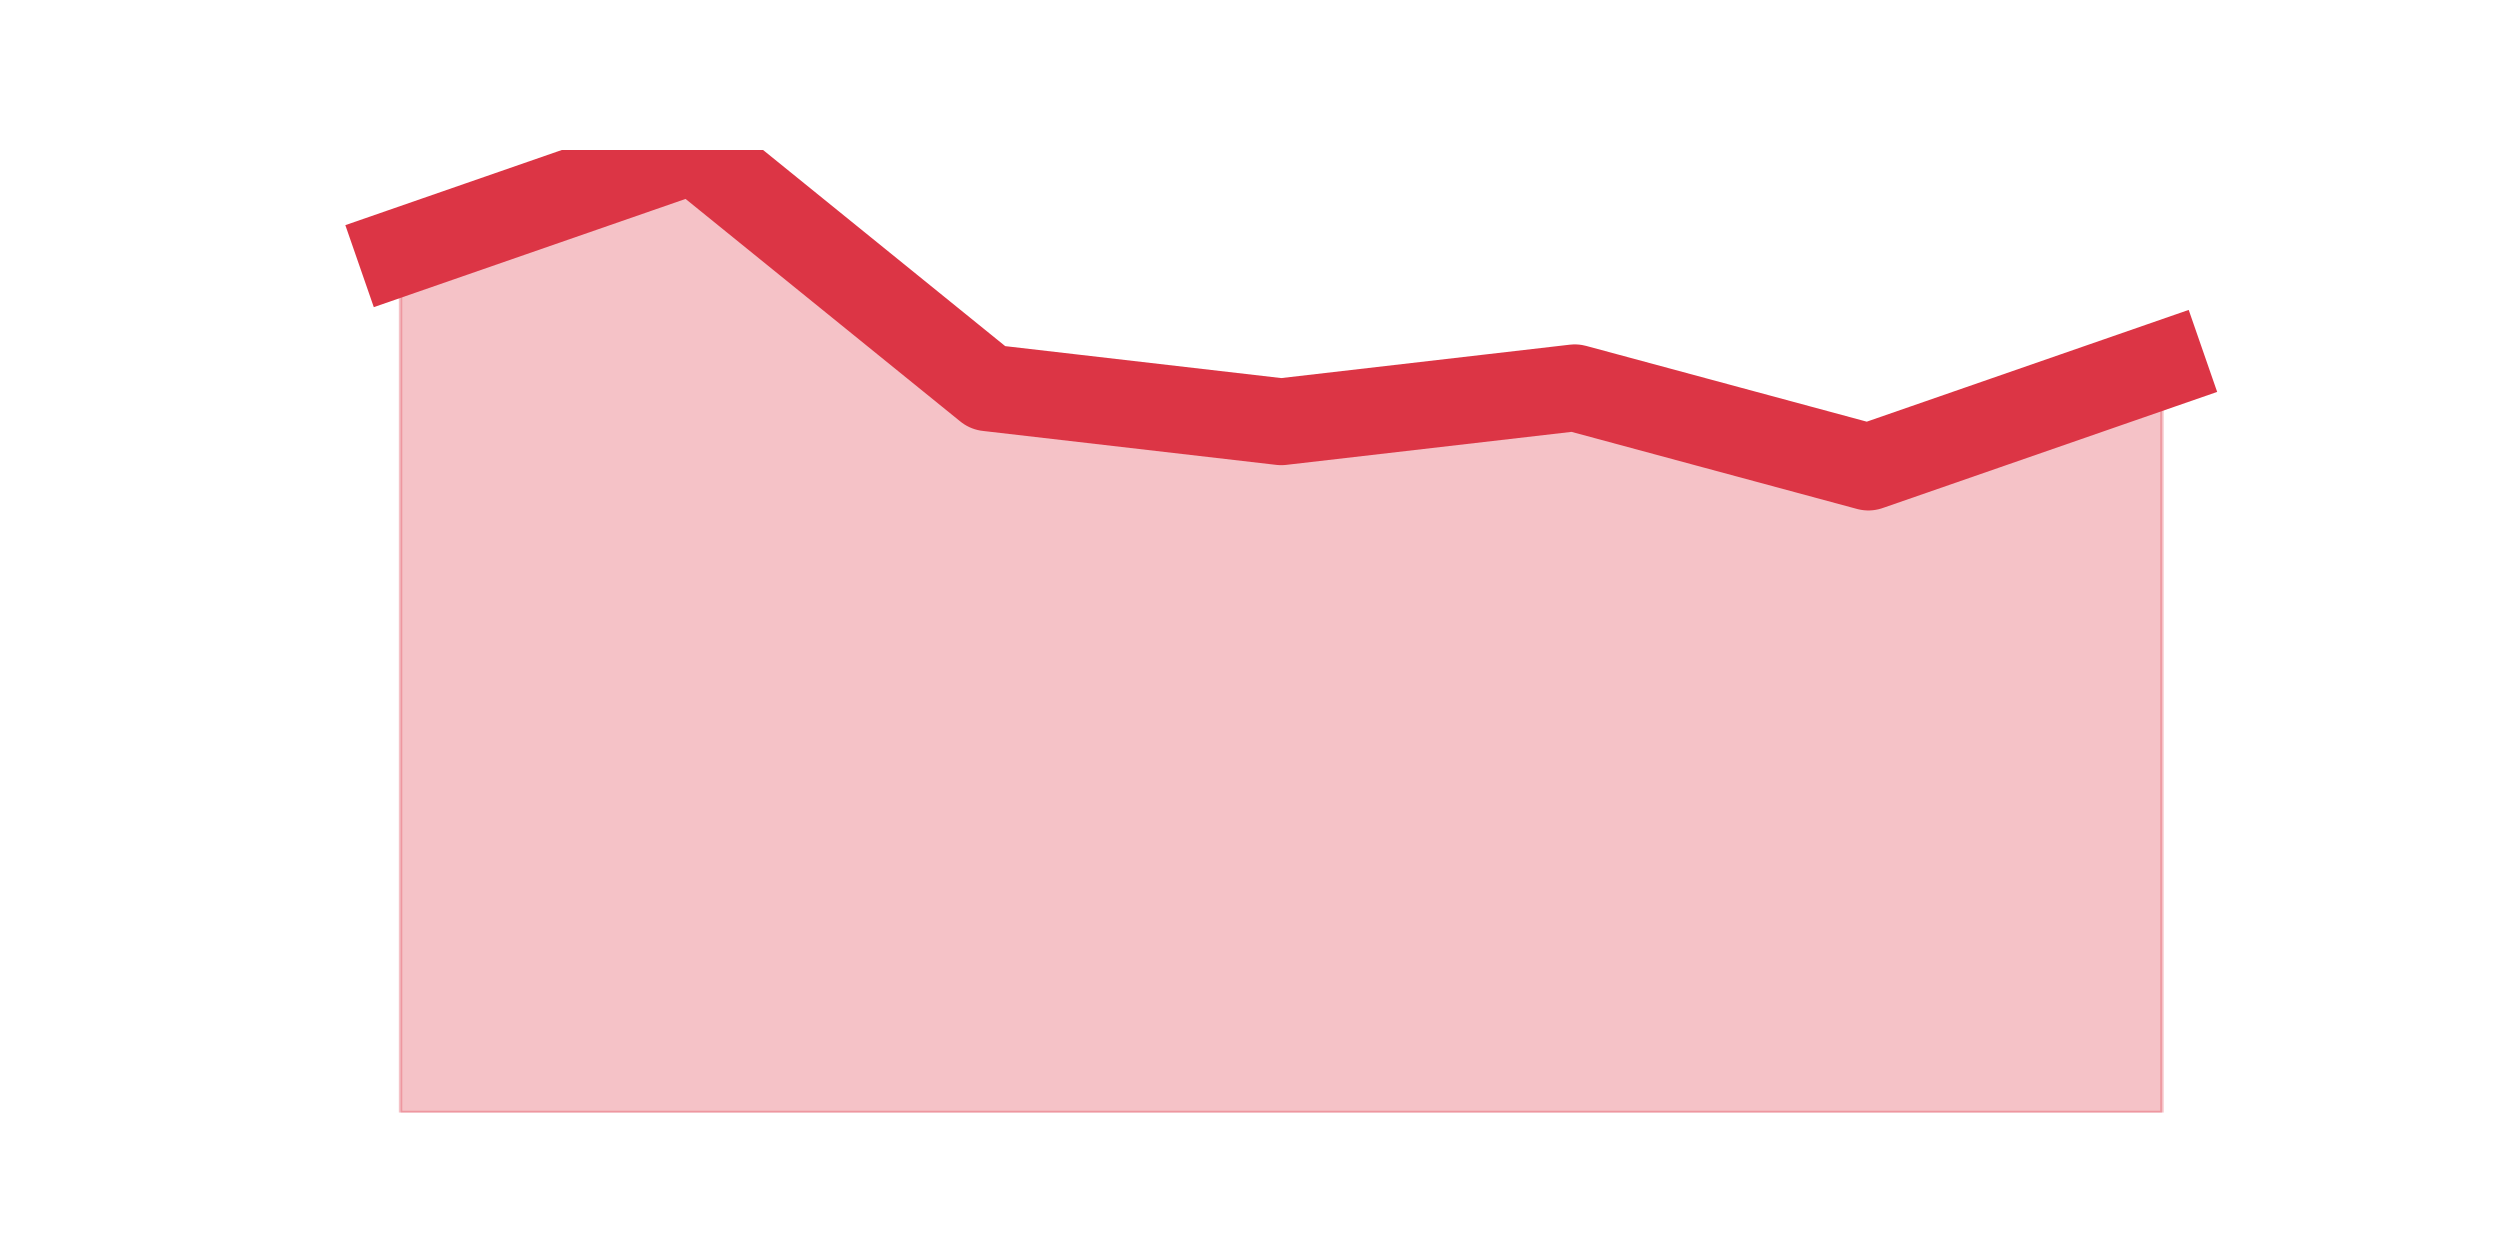
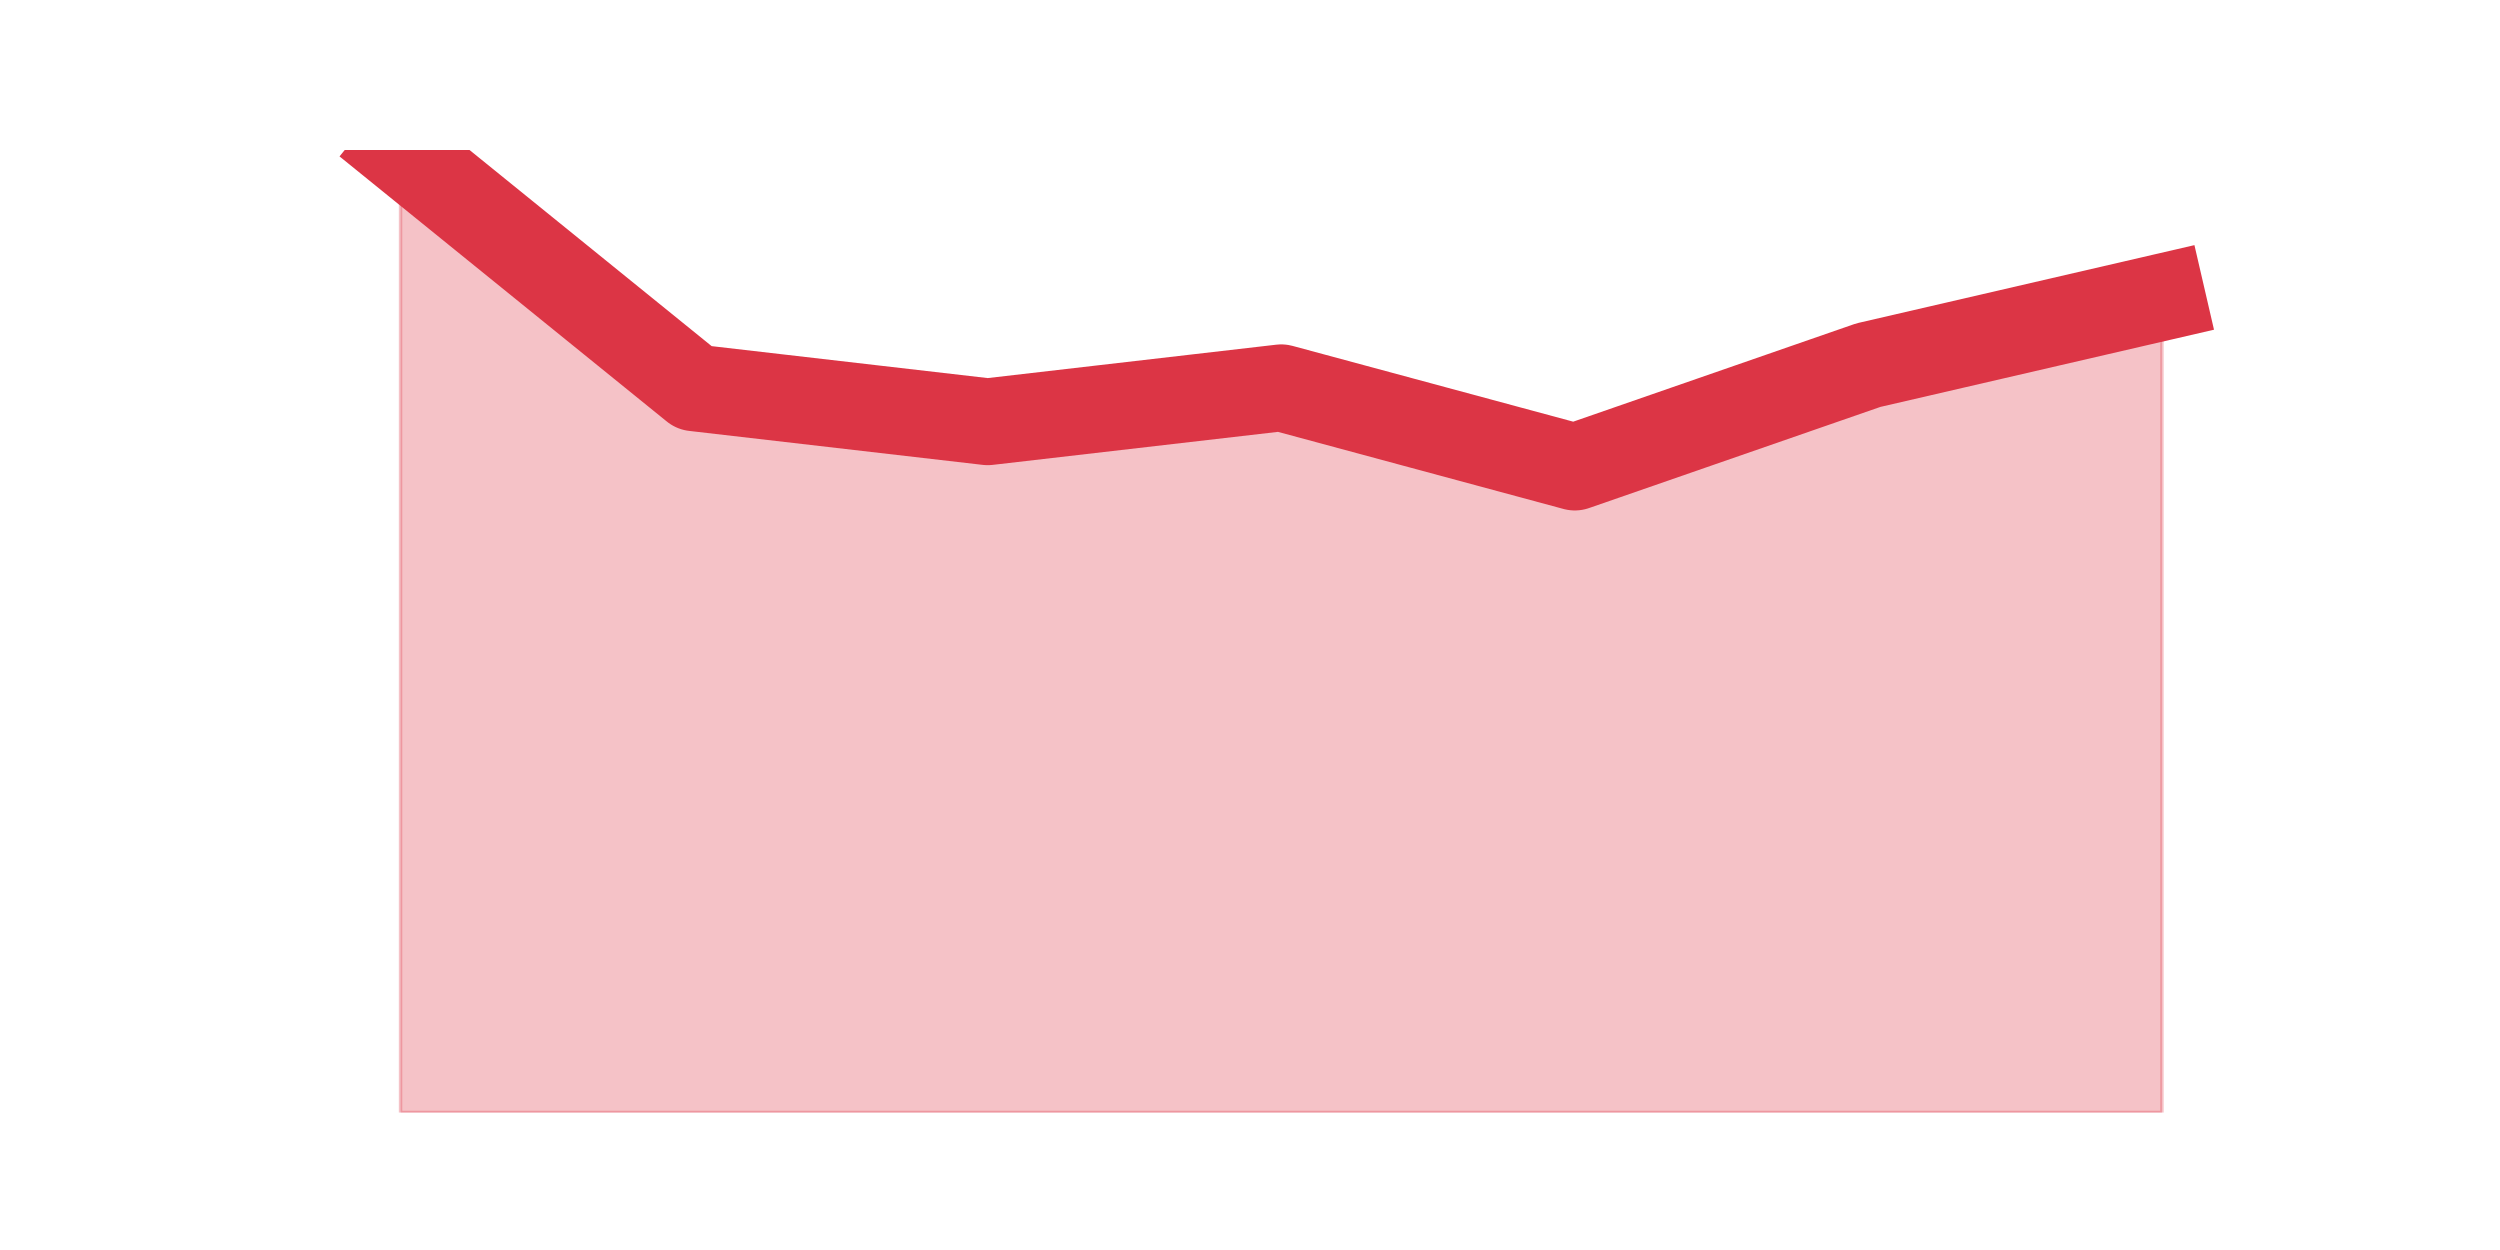
<svg xmlns="http://www.w3.org/2000/svg" xmlns:xlink="http://www.w3.org/1999/xlink" height="360pt" version="1.1" viewBox="0 0 720 360" width="720pt">
  <defs>
    <style type="text/css">*{stroke-linecap:butt;stroke-linejoin:round;}</style>
  </defs>
  <g id="figure_1">
    <g id="patch_1">
      <path d="M 0 360  L 720 360  L 720 0  L 0 0  z " style="fill:none;" />
    </g>
    <g id="axes_1">
      <g id="matplotlib.axis_1" />
      <g id="matplotlib.axis_2" />
      <g id="PolyCollection_1">
        <defs>
-           <path d="M 115.364 -287.449  L 115.364 -39.6  L 199.909 -39.6  L 284.455 -39.6  L 369 -39.6  L 453.545 -39.6  L 538.091 -39.6  L 622.636 -39.6  L 622.636 -254.838  L 622.636 -254.838  L 538.091 -225.487  L 453.545 -248.315  L 369 -238.532  L 284.455 -248.315  L 199.909 -316.8  L 115.364 -287.449  z " id="m5d45e95acd" style="stroke:#dc3545;stroke-opacity:0.3;" />
+           <path d="M 115.364 -316.8  L 115.364 -39.6  L 199.909 -39.6  L 284.455 -39.6  L 369 -39.6  L 453.545 -39.6  L 538.091 -39.6  L 622.636 -39.6  L 622.636 -274.405  L 622.636 -274.405  L 538.091 -254.838  L 453.545 -225.487  L 369 -248.315  L 284.455 -238.532  L 199.909 -248.315  L 115.364 -316.8  z " id="m78be667c92" style="stroke:#dc3545;stroke-opacity:0.3;" />
        </defs>
-         <g clip-path="url(#pf28fbbac35)">
-           <use style="fill:#dc3545;fill-opacity:0.3;stroke:#dc3545;stroke-opacity:0.3;" x="0" xlink:href="#m5d45e95acd" y="360" />
+         <g clip-path="url(#pad469e96d2)">
+           <use style="fill:#dc3545;fill-opacity:0.3;stroke:#dc3545;stroke-opacity:0.3;" x="0" xlink:href="#m78be667c92" y="360" />
        </g>
      </g>
      <g id="line2d_1">
-         <path clip-path="url(#pf28fbbac35)" d="M 115.364 72.551  L 199.909 43.2  L 284.455 111.685  L 369 121.468  L 453.545 111.685  L 538.091 134.513  L 622.636 105.162  " style="fill:none;stroke:#dc3545;stroke-linecap:square;stroke-width:25;" />
+         <path clip-path="url(#pad469e96d2)" d="M 115.364 43.2  L 199.909 111.685  L 284.455 121.468  L 369 111.685  L 453.545 134.513  L 538.091 105.162  L 622.636 85.595  " style="fill:none;stroke:#dc3545;stroke-linecap:square;stroke-width:25;" />
      </g>
    </g>
  </g>
  <defs>
-     <clipPath id="pf28fbbac35">
+     <clipPath id="pad469e96d2">
      <rect height="277.2" width="558" x="90" y="43.2" />
    </clipPath>
  </defs>
</svg>
